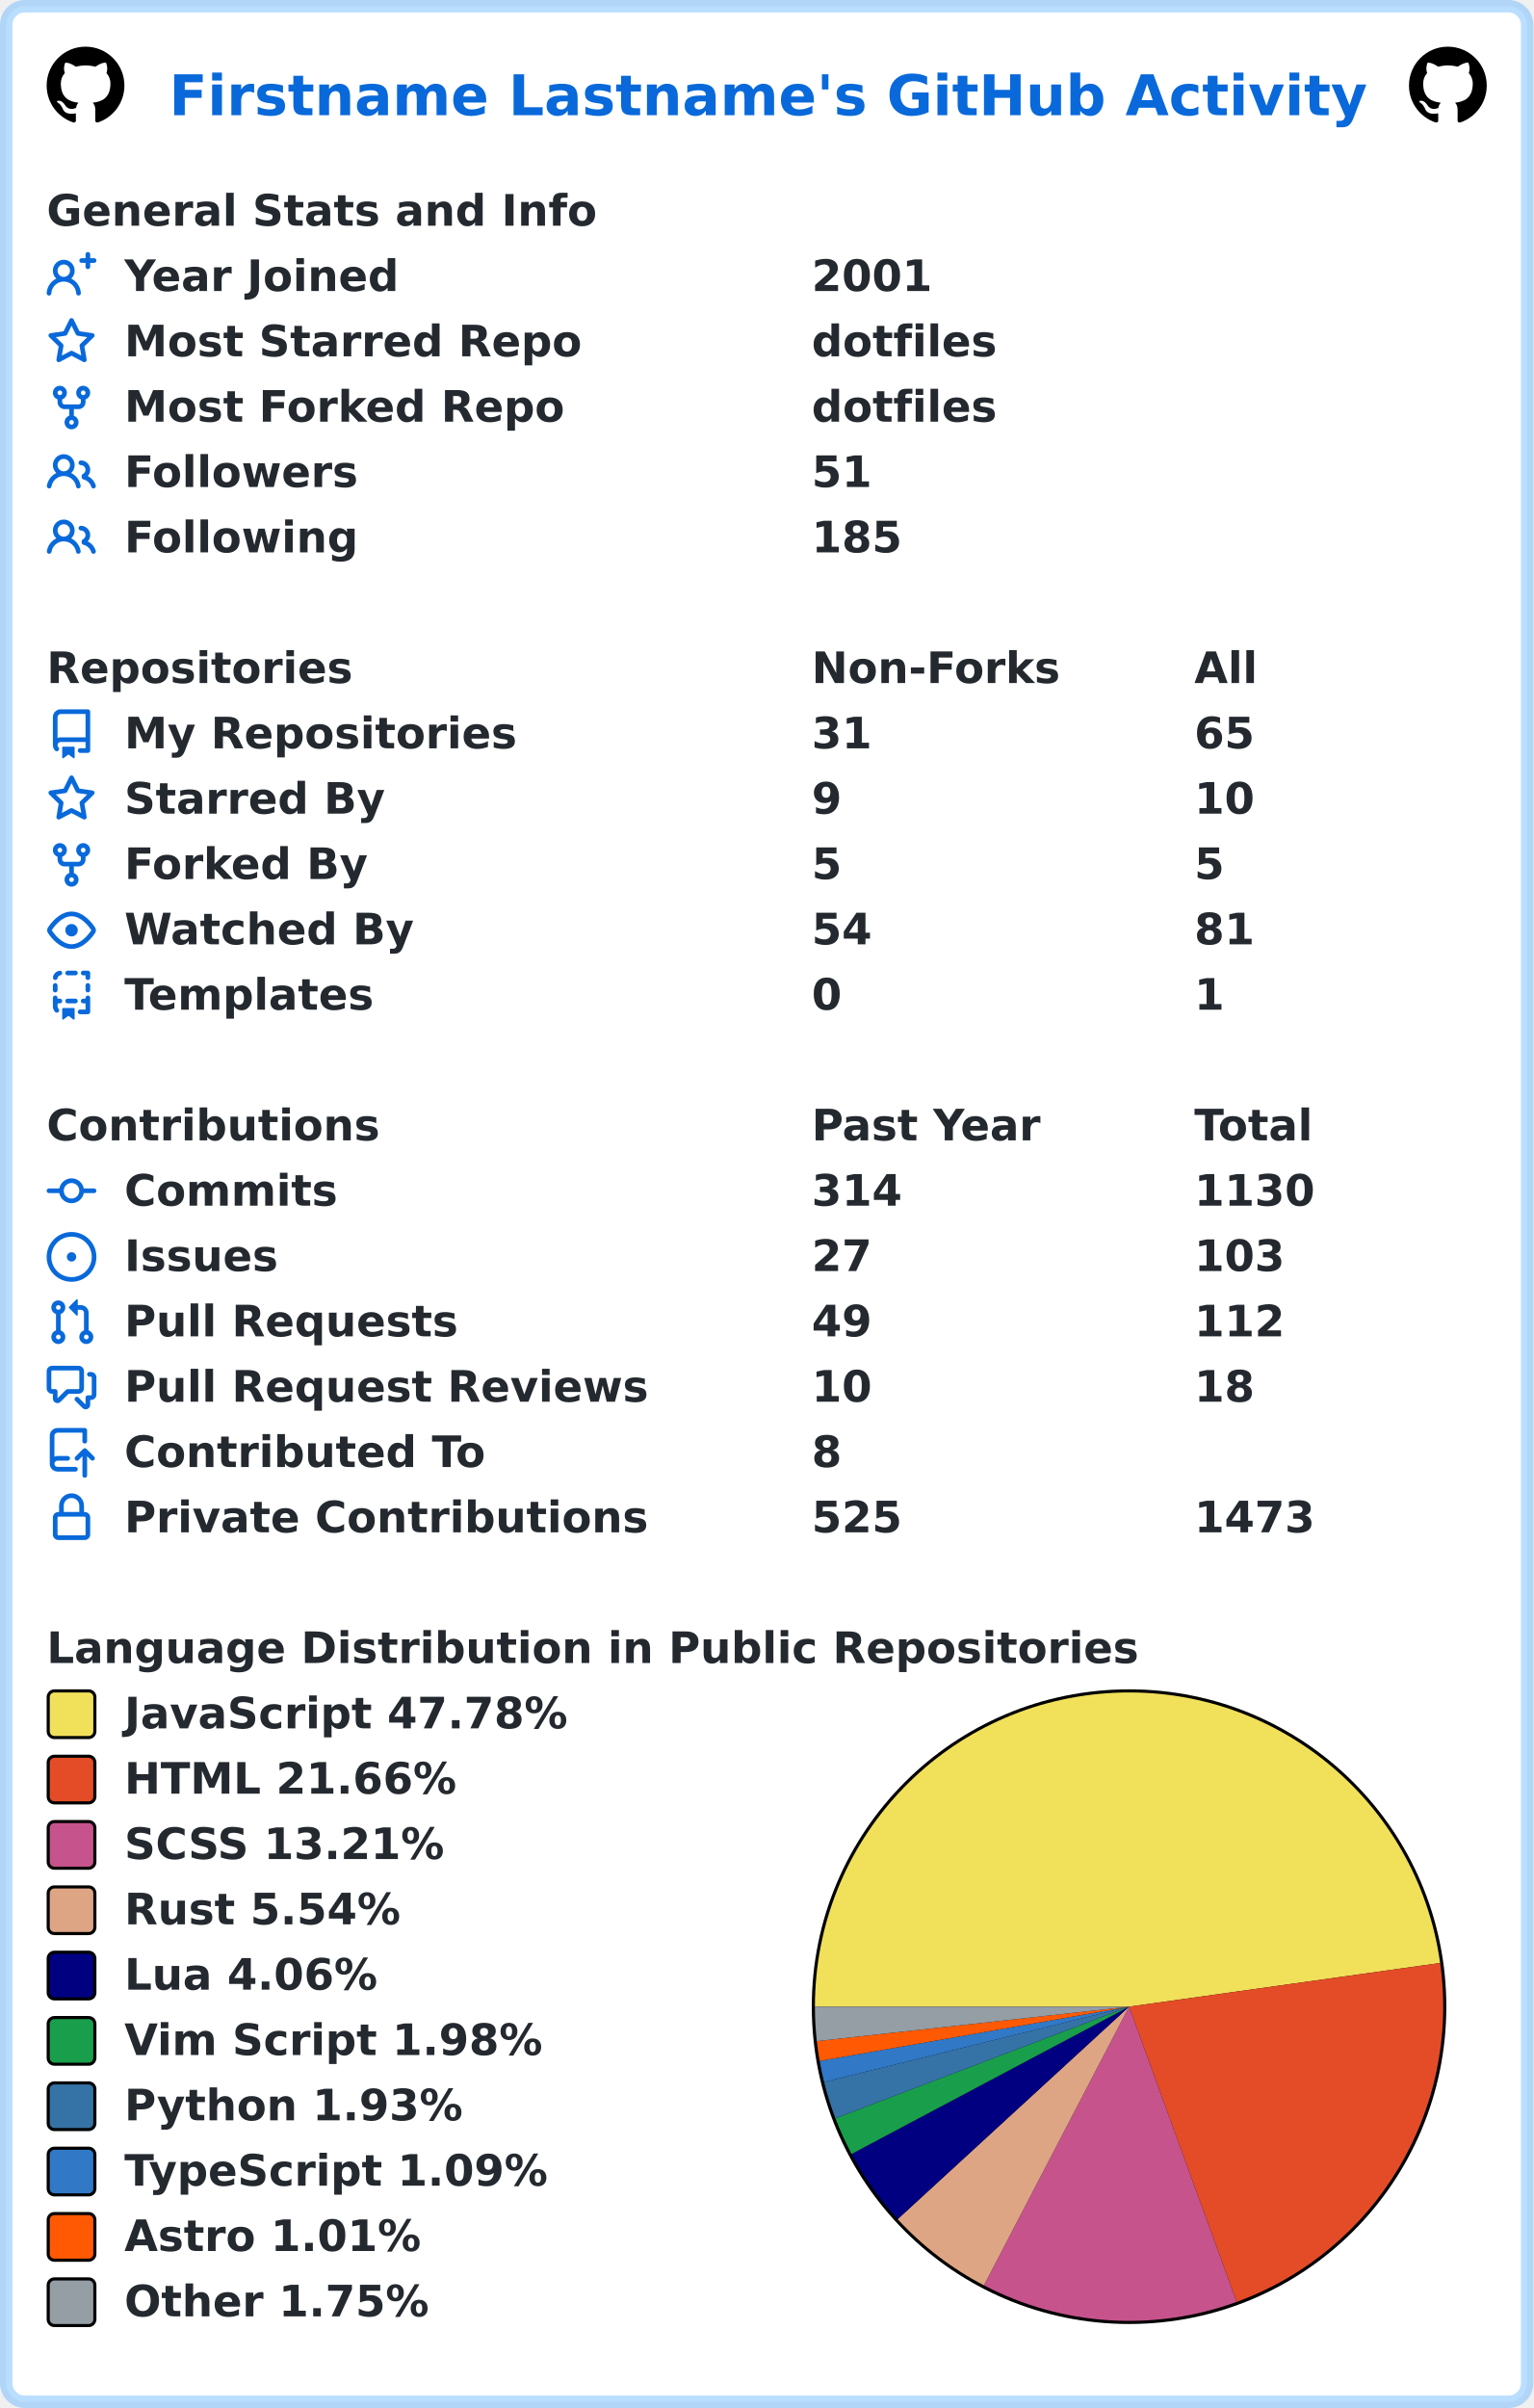
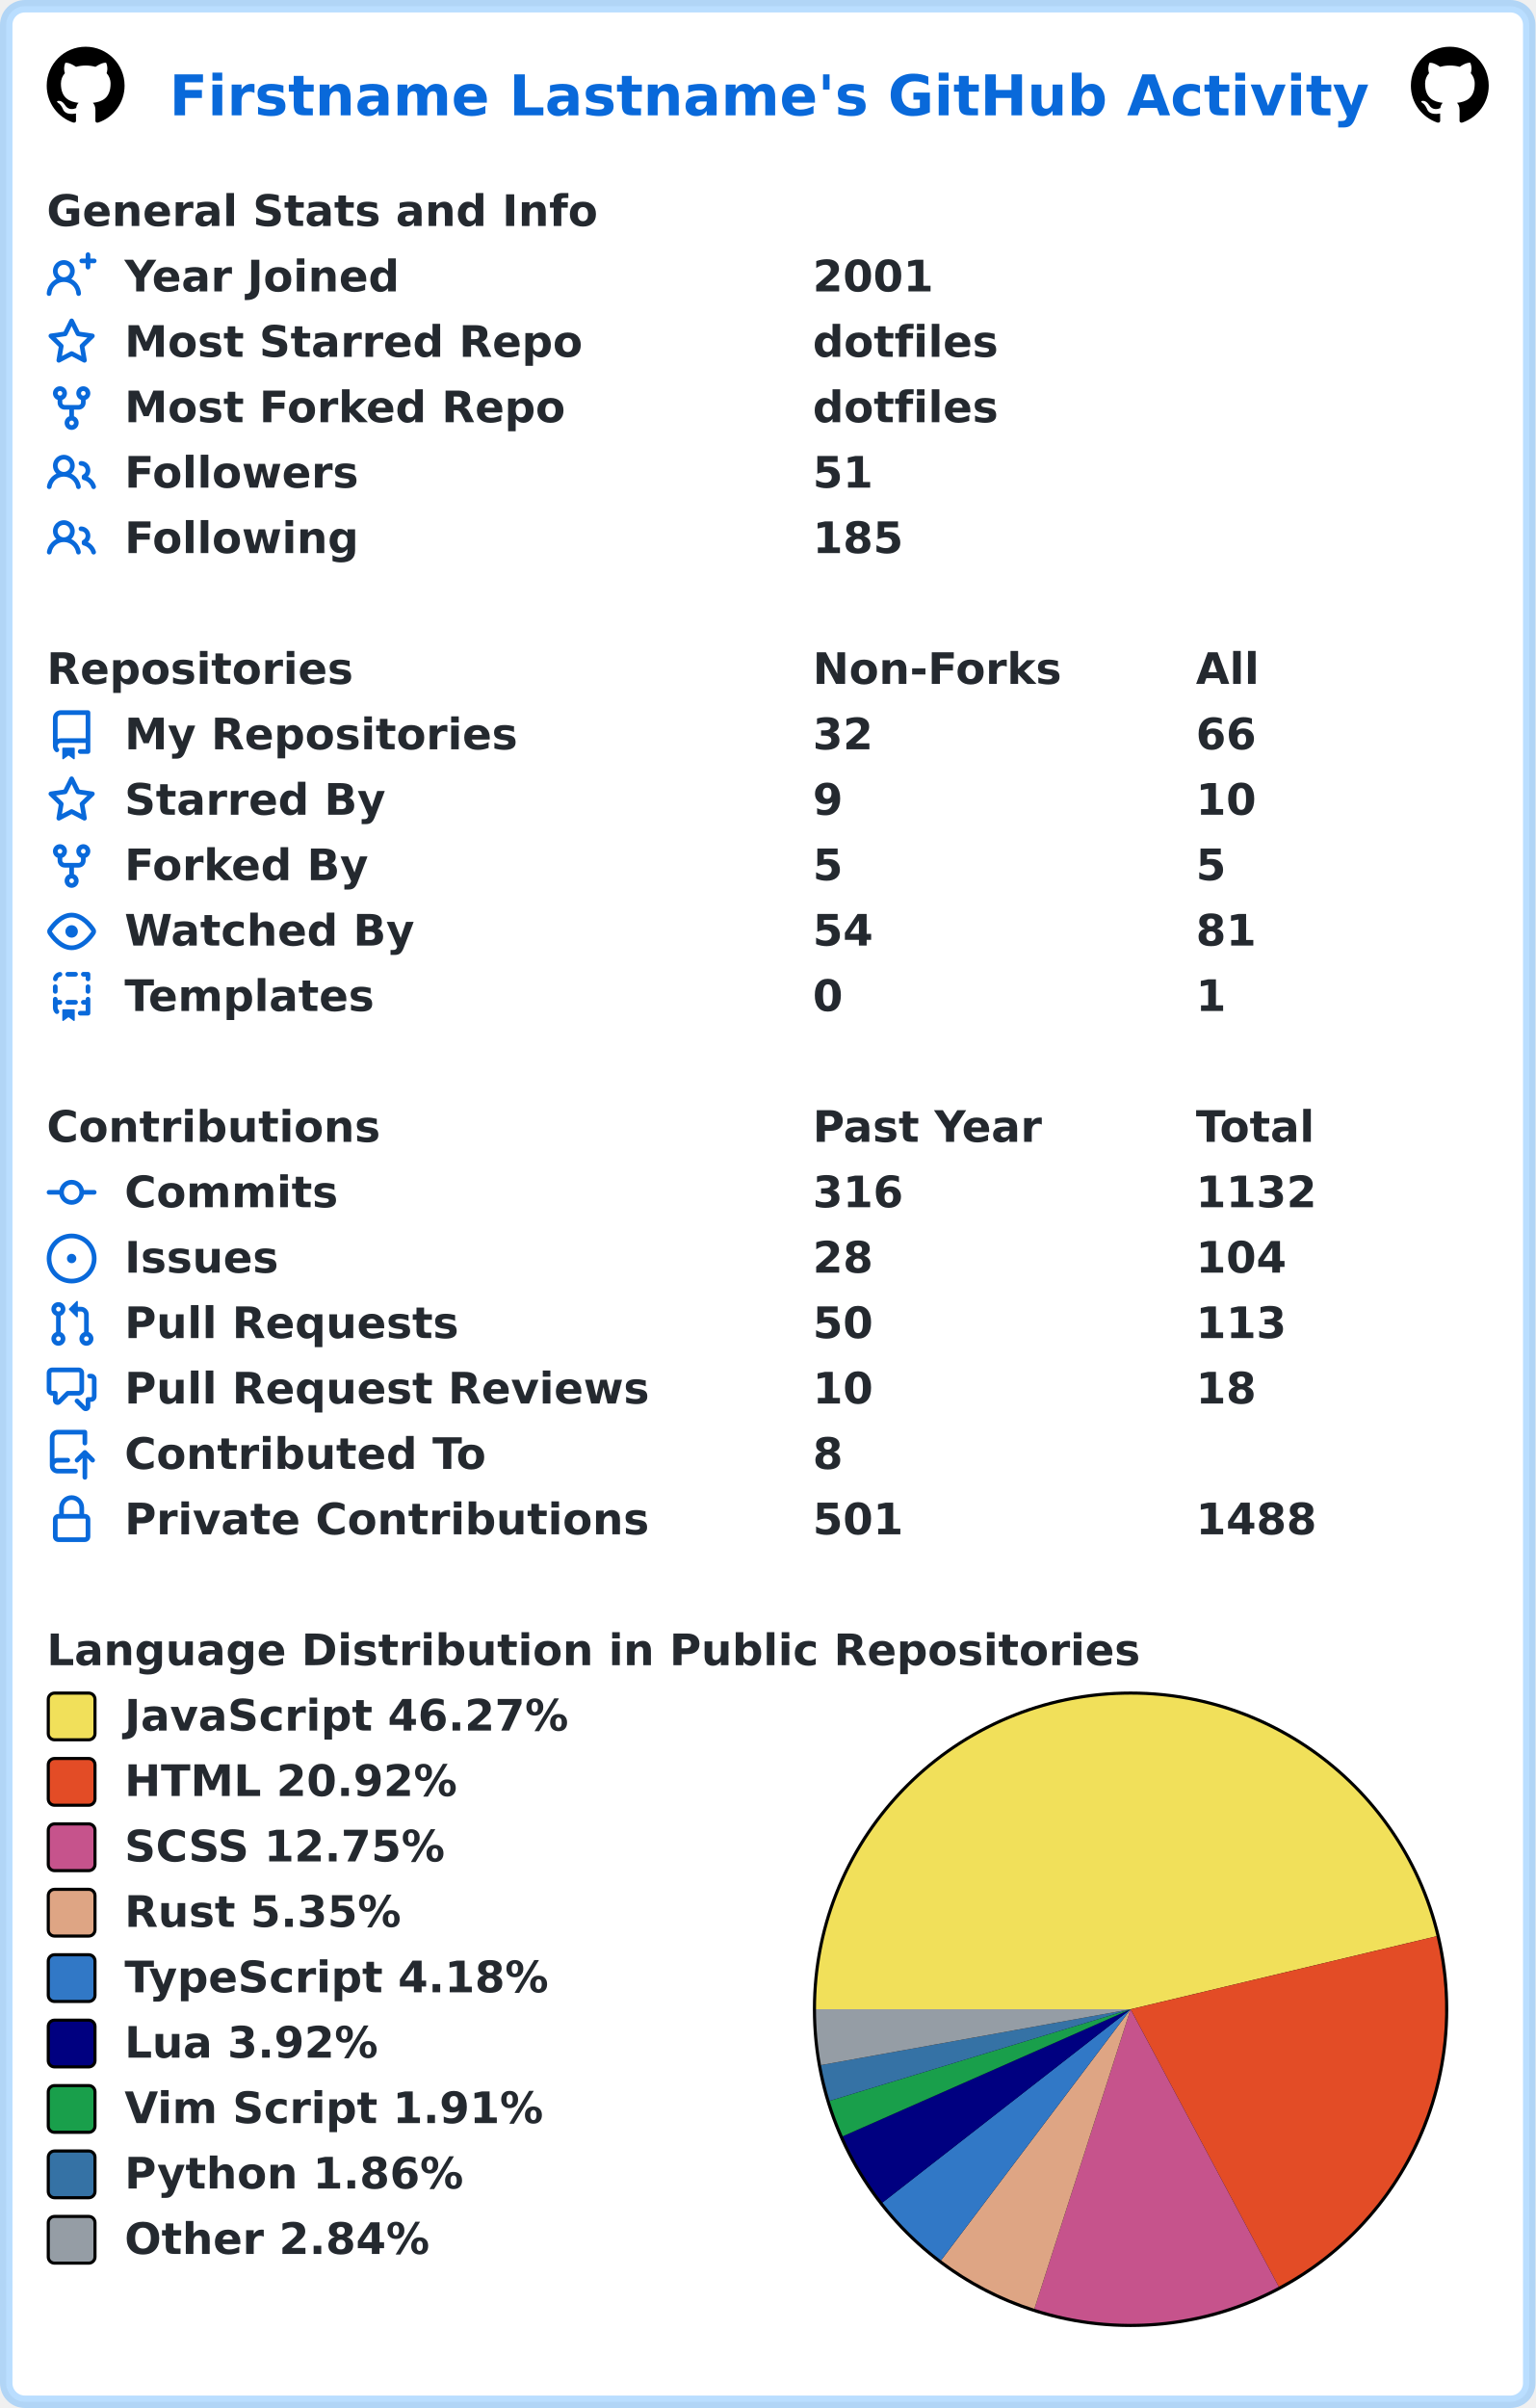
- <svg xmlns="http://www.w3.org/2000/svg" width="493" height="774" viewBox="0 0 493 774" lang="en" xml:lang="en">
-   <rect x="2" y="2" stroke-width="4" rx="6" width="489" height="770" stroke="rgba(84,174,255,0.4)" fill="#ffffff" />
+ <svg xmlns="http://www.w3.org/2000/svg" width="493" height="773" viewBox="0 0 493 773" lang="en" xml:lang="en">
+   <rect x="2" y="2" stroke-width="4" rx="6" width="489" height="769" stroke="rgba(84,174,255,0.4)" fill="#ffffff" />
  <g font-weight="600" font-size="110pt" font-family="Verdana,Geneva,DejaVu Sans,sans-serif" text-rendering="geometricPrecision">
    <text x="442" y="301" lengthAdjust="spacingAndGlyphs" textLength="3117" transform="scale(0.123)" fill="#0969da">Firstname Lastname's GitHub Activity</text>
    <svg x="15" y="15" width="25" height="25" viewBox="0 0 16 16">
      <path fill="#000000" fill-rule="evenodd" d="M8 0C3.58 0 0 3.58 0 8c0 3.54 2.29 6.53 5.47 7.59.4.07.55-.17.55-.38 0-.19-.01-.82-.01-1.49-2.01.37-2.53-.49-2.69-.94-.09-.23-.48-.94-.82-1.13-.28-.15-.68-.52-.01-.53.63-.01 1.08.58 1.23.82.72 1.21 1.87.87 2.33.66.07-.52.28-.87.51-1.07-1.78-.2-3.64-.89-3.64-3.95 0-.87.31-1.59.82-2.15-.08-.2-.36-1.02.08-2.12 0 0 .67-.21 2.2.82.64-.18 1.32-.27 2-.27.68 0 1.36.09 2 .27 1.53-1.04 2.2-.82 2.2-.82.44 1.1.16 1.92.08 2.12.51.56.82 1.27.82 2.15 0 3.07-1.87 3.75-3.65 3.95.29.25.54.73.54 1.48 0 1.07-.01 1.93-.01 2.2 0 .21.15.46.55.38A8.013 8.013 0 0016 8c0-4.42-3.58-8-8-8z" />
    </svg>
    <svg x="453" y="15" width="25" height="25" viewBox="0 0 16 16">
      <path fill="#000000" fill-rule="evenodd" d="M8 0C3.58 0 0 3.58 0 8c0 3.54 2.29 6.53 5.47 7.59.4.07.55-.17.55-.38 0-.19-.01-.82-.01-1.49-2.01.37-2.53-.49-2.69-.94-.09-.23-.48-.94-.82-1.13-.28-.15-.68-.52-.01-.53.63-.01 1.08.58 1.23.82.72 1.21 1.87.87 2.33.66.07-.52.28-.87.51-1.07-1.78-.2-3.64-.89-3.64-3.95 0-.87.31-1.59.82-2.15-.08-.2-.36-1.02.08-2.12 0 0 .67-.21 2.2.82.64-.18 1.32-.27 2-.27.68 0 1.36.09 2 .27 1.53-1.04 2.2-.82 2.2-.82.44 1.1.16 1.92.08 2.12.51.56.82 1.27.82 2.15 0 3.07-1.87 3.75-3.65 3.95.29.25.54.73.54 1.48 0 1.07-.01 1.93-.01 2.2 0 .21.15.46.55.38A8.013 8.013 0 0016 8c0-4.42-3.58-8-8-8z" />
    </svg>
    <g transform="translate(0, 60)" fill="#24292f">
      <g transform="translate(15, 0)">
        <g transform="scale(0.095)">
          <text x="0" y="132" textLength="1851" lengthAdjust="spacingAndGlyphs">General Stats and Info</text>
        </g>
      </g>
      <g transform="translate(15, 21)">
        <path fill="#0969da" fill-rule="evenodd" d="M13.25 0a.75.75 0 01.75.75V2h1.25a.75.75 0 010 1.5H14v1.25a.75.75 0 01-1.5 0V3.5h-1.25a.75.75 0 010-1.5h1.25V.75a.75.75 0 01.75-.75zM5.5 4a2 2 0 100 4 2 2 0 000-4zm2.4 4.548a3.5 3.5 0 10-4.799 0 5.527 5.527 0 00-3.1 4.66.75.75 0 101.498.085A4.01 4.01 0 015.5 9.5a4.01 4.01 0 014.001 3.793.75.75 0 101.498-.086 5.527 5.527 0 00-3.1-4.659z" />
        <g transform="scale(0.095)">
          <text lengthAdjust="spacingAndGlyphs" textLength="932" x="263" y="132">Year Joined</text>
          <text lengthAdjust="spacingAndGlyphs" textLength="420" x="2589" y="132">2001</text>
        </g>
      </g>
      <g transform="translate(15, 42)">
        <path fill="#0969da" fill-rule="evenodd" d="M8 .25a.75.75 0 01.673.418l1.882 3.815 4.21.612a.75.75 0 01.416 1.279l-3.046 2.97.719 4.192a.75.75 0 01-1.088.791L8 12.347l-3.766 1.98a.75.75 0 01-1.088-.79l.72-4.194L.818 6.374a.75.75 0 01.416-1.28l4.21-.611L7.327.668A.75.75 0 018 .25zm0 2.445L6.615 5.5a.75.75 0 01-.564.41l-3.097.45 2.24 2.184a.75.75 0 01.216.664l-.528 3.084 2.769-1.456a.75.75 0 01.698 0l2.77 1.456-.53-3.084a.75.75 0 01.216-.664l2.24-2.183-3.096-.45a.75.75 0 01-.564-.41L8 2.694v.001z" />
        <g transform="scale(0.095)">
          <text lengthAdjust="spacingAndGlyphs" textLength="1532" x="263" y="132">Most Starred Repo</text>
          <text lengthAdjust="spacingAndGlyphs" textLength="609" x="2589" y="132">dotfiles</text>
        </g>
      </g>
      <g transform="translate(15, 63)">
        <path fill="#0969da" fill-rule="evenodd" d="M5 3.25a.75.75 0 11-1.5 0 .75.75 0 011.5 0zm0 2.122a2.25 2.25 0 10-1.5 0v.878A2.25 2.25 0 005.75 8.5h1.5v2.128a2.251 2.251 0 101.5 0V8.5h1.5a2.25 2.25 0 002.25-2.25v-.878a2.25 2.25 0 10-1.5 0v.878a.75.75 0 01-.75.75h-4.5A.75.75 0 015 6.25v-.878zm3.75 7.378a.75.75 0 11-1.5 0 .75.75 0 011.5 0zm3-8.75a.75.75 0 100-1.5.75.75 0 000 1.5z" />
        <g transform="scale(0.095)">
          <text lengthAdjust="spacingAndGlyphs" textLength="1485" x="263" y="132">Most Forked Repo</text>
          <text lengthAdjust="spacingAndGlyphs" textLength="609" x="2589" y="132">dotfiles</text>
        </g>
      </g>
      <g transform="translate(15, 84)">
        <path fill="#0969da" fill-rule="evenodd" d="M5.5 3.5a2 2 0 100 4 2 2 0 000-4zM2 5.5a3.5 3.5 0 115.898 2.549 5.507 5.507 0 013.034 4.084.75.75 0 11-1.482.235 4.001 4.001 0 00-7.9 0 .75.75 0 01-1.482-.236A5.507 5.507 0 013.102 8.05 3.49 3.49 0 012 5.5zM11 4a.75.75 0 100 1.5 1.5 1.5 0 01.666 2.844.75.75 0 00-.416.672v.352a.75.75 0 00.574.73c1.2.289 2.162 1.2 2.522 2.372a.75.75 0 101.434-.44 5.01 5.01 0 00-2.56-3.012A3 3 0 0011 4z" />
        <g transform="scale(0.095)">
          <text lengthAdjust="spacingAndGlyphs" textLength="778" x="263" y="132">Followers</text>
          <text lengthAdjust="spacingAndGlyphs" textLength="210" x="2589" y="132">51</text>
        </g>
      </g>
      <g transform="translate(15, 105)">
        <path fill="#0969da" fill-rule="evenodd" d="M5.5 3.5a2 2 0 100 4 2 2 0 000-4zM2 5.5a3.5 3.5 0 115.898 2.549 5.507 5.507 0 013.034 4.084.75.75 0 11-1.482.235 4.001 4.001 0 00-7.9 0 .75.75 0 01-1.482-.236A5.507 5.507 0 013.102 8.05 3.49 3.49 0 012 5.5zM11 4a.75.75 0 100 1.5 1.5 1.5 0 01.666 2.844.75.75 0 00-.416.672v.352a.75.75 0 00.574.73c1.2.289 2.162 1.2 2.522 2.372a.75.75 0 101.434-.44 5.01 5.01 0 00-2.56-3.012A3 3 0 0011 4z" />
        <g transform="scale(0.095)">
          <text lengthAdjust="spacingAndGlyphs" textLength="780" x="263" y="132">Following</text>
          <text lengthAdjust="spacingAndGlyphs" textLength="315" x="2589" y="132">185</text>
        </g>
      </g>
    </g>
    <g transform="translate(0, 207)" fill="#24292f">
      <g transform="translate(15, 0)">
        <g transform="scale(0.095)">
          <text x="0" y="132" textLength="1020" lengthAdjust="spacingAndGlyphs">Repositories</text>
          <text x="2589" y="132" textLength="832" lengthAdjust="spacingAndGlyphs">Non-Forks</text>
          <text x="3884" y="132" textLength="206" lengthAdjust="spacingAndGlyphs">All</text>
        </g>
      </g>
      <g transform="translate(15, 21)">
        <path fill="#0969da" fill-rule="evenodd" d="M2 2.5A2.5 2.5 0 014.5 0h8.75a.75.75 0 01.75.75v12.5a.75.75 0 01-.75.75h-2.5a.75.75 0 110-1.5h1.75v-2h-8a1 1 0 00-.714 1.7.75.75 0 01-1.072 1.05A2.495 2.495 0 012 11.5v-9zm10.5-1V9h-8c-.356 0-.694.074-1 .208V2.5a1 1 0 011-1h8zM5 12.25v3.25a.25.25 0 00.4.2l1.45-1.087a.25.25 0 01.3 0L8.6 15.7a.25.25 0 00.4-.2v-3.25a.25.25 0 00-.25-.25h-3.5a.25.25 0 00-.25.25z" />
        <g transform="scale(0.095)">
          <text lengthAdjust="spacingAndGlyphs" textLength="1312" x="263" y="132">My Repositories</text>
-           <text lengthAdjust="spacingAndGlyphs" textLength="210" x="2589" y="132">31</text>
-           <text lengthAdjust="spacingAndGlyphs" textLength="210" x="3884" y="132">65</text>
+           <text lengthAdjust="spacingAndGlyphs" textLength="210" x="2589" y="132">32</text>
+           <text lengthAdjust="spacingAndGlyphs" textLength="210" x="3884" y="132">66</text>
        </g>
      </g>
      <g transform="translate(15, 42)">
        <path fill="#0969da" fill-rule="evenodd" d="M8 .25a.75.75 0 01.673.418l1.882 3.815 4.21.612a.75.75 0 01.416 1.279l-3.046 2.97.719 4.192a.75.75 0 01-1.088.791L8 12.347l-3.766 1.98a.75.75 0 01-1.088-.79l.72-4.194L.818 6.374a.75.75 0 01.416-1.28l4.21-.611L7.327.668A.75.75 0 018 .25zm0 2.445L6.615 5.5a.75.75 0 01-.564.41l-3.097.45 2.24 2.184a.75.75 0 01.216.664l-.528 3.084 2.769-1.456a.75.75 0 01.698 0l2.77 1.456-.53-3.084a.75.75 0 01.216-.664l2.24-2.183-3.096-.45a.75.75 0 01-.564-.41L8 2.694v.001z" />
        <g transform="scale(0.095)">
          <text lengthAdjust="spacingAndGlyphs" textLength="874" x="263" y="132">Starred By</text>
          <text lengthAdjust="spacingAndGlyphs" textLength="105" x="2589" y="132">9</text>
          <text lengthAdjust="spacingAndGlyphs" textLength="210" x="3884" y="132">10</text>
        </g>
      </g>
      <g transform="translate(15, 63)">
        <path fill="#0969da" fill-rule="evenodd" d="M5 3.25a.75.75 0 11-1.5 0 .75.75 0 011.5 0zm0 2.122a2.25 2.25 0 10-1.5 0v.878A2.25 2.25 0 005.75 8.5h1.5v2.128a2.251 2.251 0 101.5 0V8.5h1.5a2.25 2.25 0 002.25-2.25v-.878a2.25 2.25 0 10-1.5 0v.878a.75.75 0 01-.75.75h-4.5A.75.75 0 015 6.25v-.878zm3.75 7.378a.75.75 0 11-1.5 0 .75.75 0 011.5 0zm3-8.75a.75.75 0 100-1.5.75.75 0 000 1.5z" />
        <g transform="scale(0.095)">
          <text lengthAdjust="spacingAndGlyphs" textLength="828" x="263" y="132">Forked By</text>
          <text lengthAdjust="spacingAndGlyphs" textLength="105" x="2589" y="132">5</text>
          <text lengthAdjust="spacingAndGlyphs" textLength="105" x="3884" y="132">5</text>
        </g>
      </g>
      <g transform="translate(15, 84)">
        <path fill="#0969da" fill-rule="evenodd" d="M1.679 7.932c.412-.621 1.242-1.75 2.366-2.717C5.175 4.242 6.527 3.5 8 3.5c1.473 0 2.824.742 3.955 1.715 1.124.967 1.954 2.096 2.366 2.717a.119.119 0 010 .136c-.412.621-1.242 1.75-2.366 2.717C10.825 11.758 9.473 12.5 8 12.5c-1.473 0-2.824-.742-3.955-1.715C2.92 9.818 2.09 8.69 1.679 8.068a.119.119 0 010-.136zM8 2c-1.981 0-3.67.992-4.933 2.078C1.797 5.169.88 6.423.43 7.1a1.619 1.619 0 000 1.798c.45.678 1.367 1.932 2.637 3.024C4.329 13.008 6.019 14 8 14c1.981 0 3.67-.992 4.933-2.078 1.27-1.091 2.187-2.345 2.637-3.023a1.619 1.619 0 000-1.798c-.45-.678-1.367-1.932-2.637-3.023C11.671 2.992 9.981 2 8 2zm0 8a2 2 0 100-4 2 2 0 000 4z" />
        <g transform="scale(0.095)">
          <text lengthAdjust="spacingAndGlyphs" textLength="993" x="263" y="132">Watched By</text>
          <text lengthAdjust="spacingAndGlyphs" textLength="210" x="2589" y="132">54</text>
          <text lengthAdjust="spacingAndGlyphs" textLength="210" x="3884" y="132">81</text>
        </g>
      </g>
      <g transform="translate(15, 105)">
        <path fill="#0969da" fill-rule="evenodd" d="M6 .75A.75.75 0 016.75 0h2.5a.75.75 0 010 1.5h-2.5A.75.75 0 016 .75zm5 0a.75.75 0 01.75-.75h1.5a.75.75 0 01.75.75v1.5a.75.75 0 01-1.5 0V1.5h-.75A.75.75 0 0111 .75zM4.992.662a.75.75 0 01-.636.848c-.436.063-.783.41-.846.846a.75.75 0 01-1.485-.212A2.501 2.501 0 014.144.025a.75.75 0 01.848.637zM2.75 4a.75.75 0 01.75.75v1.5a.75.75 0 01-1.5 0v-1.5A.75.75 0 012.75 4zm10.5 0a.75.75 0 01.75.75v1.5a.75.75 0 01-1.5 0v-1.5a.75.75 0 01.75-.75zM2.75 8a.75.75 0 01.75.75v.268A1.72 1.72 0 013.75 9h.5a.75.75 0 010 1.5h-.5a.25.25 0 00-.25.25v.75c0 .28.114.532.3.714a.75.75 0 01-1.05 1.072A2.495 2.495 0 012 11.5V8.75A.75.75 0 012.75 8zm10.5 0a.75.75 0 01.75.75v4.5a.75.75 0 01-.75.75h-2.5a.75.75 0 010-1.5h1.75v-2h-.75a.75.75 0 010-1.5h.75v-.25a.75.75 0 01.75-.75zM6 9.75A.75.75 0 016.75 9h2.5a.75.75 0 010 1.5h-2.5A.75.75 0 016 9.75zm-1 2.5v3.25a.25.25 0 00.4.2l1.45-1.087a.25.25 0 01.3 0L8.6 15.7a.25.25 0 00.4-.2v-3.25a.25.25 0 00-.25-.25h-3.5a.25.25 0 00-.25.25z" />
        <g transform="scale(0.095)">
          <text lengthAdjust="spacingAndGlyphs" textLength="868" x="263" y="132">Templates</text>
          <text lengthAdjust="spacingAndGlyphs" textLength="105" x="2589" y="132">0</text>
          <text lengthAdjust="spacingAndGlyphs" textLength="105" x="3884" y="132">1</text>
        </g>
      </g>
    </g>
    <g transform="translate(0, 354)" fill="#24292f">
      <g transform="translate(15, 0)">
        <g transform="scale(0.095)">
          <text x="0" y="132" textLength="1112" lengthAdjust="spacingAndGlyphs">Contributions</text>
          <text x="2589" y="132" textLength="774" lengthAdjust="spacingAndGlyphs">Past Year</text>
          <text x="3884" y="132" textLength="414" lengthAdjust="spacingAndGlyphs">Total</text>
        </g>
      </g>
      <g transform="translate(15, 21)">
        <path fill="#0969da" fill-rule="evenodd" d="M10.5 7.75a2.5 2.5 0 11-5 0 2.5 2.5 0 015 0zm1.43.75a4.002 4.002 0 01-7.86 0H.75a.75.75 0 110-1.5h3.32a4.001 4.001 0 017.86 0h3.32a.75.75 0 110 1.5h-3.32z" />
        <g transform="scale(0.095)">
          <text lengthAdjust="spacingAndGlyphs" textLength="734" x="263" y="132">Commits</text>
-           <text lengthAdjust="spacingAndGlyphs" textLength="315" x="2589" y="132">314</text>
-           <text lengthAdjust="spacingAndGlyphs" textLength="420" x="3884" y="132">1130</text>
+           <text lengthAdjust="spacingAndGlyphs" textLength="315" x="2589" y="132">316</text>
+           <text lengthAdjust="spacingAndGlyphs" textLength="420" x="3884" y="132">1132</text>
        </g>
      </g>
      <g transform="translate(15, 42)">
        <path fill="#0969da" d="M8 9.5a1.5 1.5 0 100-3 1.5 1.5 0 000 3z" />
        <path fill="#0969da" fill-rule="evenodd" d="M8 0a8 8 0 100 16A8 8 0 008 0zM1.5 8a6.5 6.5 0 1113 0 6.5 6.5 0 01-13 0z" />
        <g transform="scale(0.095)">
          <text lengthAdjust="spacingAndGlyphs" textLength="512" x="263" y="132">Issues</text>
-           <text lengthAdjust="spacingAndGlyphs" textLength="210" x="2589" y="132">27</text>
-           <text lengthAdjust="spacingAndGlyphs" textLength="315" x="3884" y="132">103</text>
+           <text lengthAdjust="spacingAndGlyphs" textLength="210" x="2589" y="132">28</text>
+           <text lengthAdjust="spacingAndGlyphs" textLength="315" x="3884" y="132">104</text>
        </g>
      </g>
      <g transform="translate(15, 63)">
        <path fill="#0969da" fill-rule="evenodd" d="M7.177 3.073L9.573.677A.25.25 0 0110 .854v4.792a.25.25 0 01-.427.177L7.177 3.427a.25.25 0 010-.354zM3.75 2.5a.75.75 0 100 1.5.75.75 0 000-1.5zm-2.25.75a2.25 2.25 0 113 2.122v5.256a2.251 2.251 0 11-1.5 0V5.372A2.25 2.25 0 011.5 3.25zM11 2.5h-1V4h1a1 1 0 011 1v5.628a2.251 2.251 0 101.5 0V5A2.5 2.5 0 0011 2.5zm1 10.25a.75.75 0 111.5 0 .75.75 0 01-1.5 0zM3.75 12a.75.75 0 100 1.5.75.75 0 000-1.5z" />
        <g transform="scale(0.095)">
          <text lengthAdjust="spacingAndGlyphs" textLength="1113" x="263" y="132">Pull Requests</text>
-           <text lengthAdjust="spacingAndGlyphs" textLength="210" x="2589" y="132">49</text>
-           <text lengthAdjust="spacingAndGlyphs" textLength="315" x="3884" y="132">112</text>
+           <text lengthAdjust="spacingAndGlyphs" textLength="210" x="2589" y="132">50</text>
+           <text lengthAdjust="spacingAndGlyphs" textLength="315" x="3884" y="132">113</text>
        </g>
      </g>
      <g transform="translate(15, 84)">
        <path fill="#0969da" fill-rule="evenodd" d="M1.5 2.75a.25.25 0 01.25-.25h8.5a.25.25 0 01.25.25v5.5a.25.25 0 01-.25.25h-3.5a.75.75 0 00-.53.22L3.5 11.44V9.25a.75.75 0 00-.75-.75h-1a.25.25 0 01-.25-.25v-5.5zM1.75 1A1.75 1.75 0 000 2.75v5.5C0 9.216.784 10 1.75 10H2v1.543a1.457 1.457 0 002.487 1.03L7.061 10h3.189A1.75 1.75 0 0012 8.25v-5.5A1.75 1.75 0 0010.25 1h-8.5zM14.5 4.75a.25.25 0 00-.25-.25h-.5a.75.75 0 110-1.5h.5c.966 0 1.75.784 1.75 1.75v5.5A1.75 1.75 0 0114.25 12H14v1.543a1.457 1.457 0 01-2.487 1.03L9.22 12.28a.75.75 0 111.06-1.06l2.22 2.22v-2.19a.75.75 0 01.75-.75h1a.25.25 0 00.25-.25v-5.5z" />
        <g transform="scale(0.095)">
          <text lengthAdjust="spacingAndGlyphs" textLength="1762" x="263" y="132">Pull Request Reviews</text>
          <text lengthAdjust="spacingAndGlyphs" textLength="210" x="2589" y="132">10</text>
          <text lengthAdjust="spacingAndGlyphs" textLength="210" x="3884" y="132">18</text>
        </g>
      </g>
      <g transform="translate(15, 105)">
        <path fill="#0969da" fill-rule="evenodd" d="M1 2.5A2.5 2.5 0 013.5 0h8.75a.75.75 0 01.75.75v3.5a.75.75 0 01-1.5 0V1.5h-8a1 1 0 00-1 1v6.708A2.492 2.492 0 013.5 9h3.25a.75.75 0 010 1.5H3.5a1 1 0 100 2h5.75a.75.75 0 010 1.5H3.5A2.5 2.5 0 011 11.5v-9zm13.23 7.79a.75.75 0 001.06-1.06l-2.505-2.505a.75.75 0 00-1.06 0L9.22 9.229a.75.75 0 001.06 1.061l1.225-1.224v6.184a.75.75 0 001.5 0V9.066l1.224 1.224z" />
        <g transform="scale(0.095)">
          <text lengthAdjust="spacingAndGlyphs" textLength="1234" x="263" y="132">Contributed To</text>
          <text lengthAdjust="spacingAndGlyphs" textLength="105" x="2589" y="132">8</text>
        </g>
      </g>
      <g transform="translate(15, 126)">
        <path fill="#0969da" fill-rule="evenodd" d="M4 4v2h-.25A1.75 1.75 0 002 7.75v5.5c0 .966.784 1.75 1.75 1.75h8.5A1.75 1.75 0 0014 13.25v-5.5A1.75 1.75 0 0012.25 6H12V4a4 4 0 10-8 0zm6.5 2V4a2.5 2.5 0 00-5 0v2h5zM12 7.5h.25a.25.25 0 01.25.25v5.5a.25.25 0 01-.25.25h-8.5a.25.25 0 01-.25-.25v-5.5a.25.25 0 01.25-.25H12z" />
        <g transform="scale(0.095)">
          <text lengthAdjust="spacingAndGlyphs" textLength="1742" x="263" y="132">Private Contributions</text>
-           <text lengthAdjust="spacingAndGlyphs" textLength="315" x="2589" y="132">525</text>
-           <text lengthAdjust="spacingAndGlyphs" textLength="420" x="3884" y="132">1473</text>
+           <text lengthAdjust="spacingAndGlyphs" textLength="315" x="2589" y="132">501</text>
+           <text lengthAdjust="spacingAndGlyphs" textLength="420" x="3884" y="132">1488</text>
        </g>
      </g>
    </g>
    <g transform="translate(0, 522)" fill="#24292f">
      <g transform="translate(15, 0)">
        <g transform="scale(0.095)">
          <text x="0" y="132" textLength="3652" lengthAdjust="spacingAndGlyphs">Language Distribution in Public Repositories</text>
        </g>
      </g>
      <g transform="translate(261, 21)">
        <circle cx="102" cy="102" r="102" fill="#000000" />
      </g>
      <g transform="translate(262, 22)">
-         <path fill-rule="evenodd" fill="#f1e05a" d="M 0.0,101 A 101 101 0 0 1 201.019 86.959 L 101,101 Z" />
-         <path fill-rule="evenodd" fill="#e34c26" d="M 201.019,86.959 A 101 101 0 0 1 135.591 195.892 L 101,101 Z" />
-         <path fill-rule="evenodd" fill="#c6538c" d="M 135.591,195.892 A 101 101 0 0 1 54.336 190.574 L 101,101 Z" />
-         <path fill-rule="evenodd" fill="#dea584" d="M 54.336,190.574 A 101 101 0 0 1 26.598 169.304 L 101,101 Z" />
-         <path fill-rule="evenodd" fill="#000080" d="M 26.598,169.304 A 101 101 0 0 1 11.782 148.34 L 101,101 Z" />
-         <path fill-rule="evenodd" fill="#199f4b" d="M 11.782,148.34 A 101 101 0 0 1 6.595 136.9 L 101,101 Z" />
-         <path fill-rule="evenodd" fill="#3572A5" d="M 6.595,136.9 A 101 101 0 0 1 2.949 125.23 L 101,101 Z" />
-         <path fill-rule="evenodd" fill="#3178c6" d="M 2.949,125.23 A 101 101 0 0 1 1.519 118.448 L 101,101 Z" />
-         <path fill-rule="evenodd" fill="#ff5a03" d="M 1.519,118.448 A 101 101 0 0 1 0.61 112.08 L 101,101 Z" />
-         <path fill-rule="evenodd" fill="#959da5" d="M 0.61,112.08 A 101 101 0 0 1 0.0 101 L 101,101 Z" />
+         <path fill-rule="evenodd" fill="#f1e05a" d="M 0.0,101 A 101 101 0 0 1 199.241 77.553 L 101,101 Z" />
+         <path fill-rule="evenodd" fill="#e34c26" d="M 199.241,77.553 A 101 101 0 0 1 148.59 190.085 L 101,101 Z" />
+         <path fill-rule="evenodd" fill="#c6538c" d="M 148.59,190.085 A 101 101 0 0 1 70.116 197.162 L 101,101 Z" />
+         <path fill-rule="evenodd" fill="#dea584" d="M 70.116,197.162 A 101 101 0 0 1 40.144 181.608 L 101,101 Z" />
+         <path fill-rule="evenodd" fill="#3178c6" d="M 40.144,181.608 A 101 101 0 0 1 21.32 163.066 L 101,101 Z" />
+         <path fill-rule="evenodd" fill="#000080" d="M 21.32,163.066 A 101 101 0 0 1 8.595 141.771 L 101,101 Z" />
+         <path fill-rule="evenodd" fill="#199f4b" d="M 8.595,141.771 A 101 101 0 0 1 4.373 130.397 L 101,101 Z" />
+         <path fill-rule="evenodd" fill="#3572A5" d="M 4.373,130.397 A 101 101 0 0 1 1.602 118.919 L 101,101 Z" />
+         <path fill-rule="evenodd" fill="#959da5" d="M 1.602,118.919 A 101 101 0 0 1 0.0 101 L 101,101 Z" />
      </g>
      <g transform="translate(15, 21)">
        <rect x="0.5" y="0.5" rx="2" width="15" height="15" fill="#f1e05a" stroke-width="1" stroke="#000000" />
-         <text transform="scale(0.095)" x="263" y="132" textLength="1516" lengthAdjust="spacingAndGlyphs">JavaScript 47.78%</text>
+         <text transform="scale(0.095)" x="263" y="132" textLength="1516" lengthAdjust="spacingAndGlyphs">JavaScript 46.27%</text>
      </g>
      <g transform="translate(15, 42)">
        <rect x="0.5" y="0.5" rx="2" width="15" height="15" fill="#e34c26" stroke-width="1" stroke="#000000" />
-         <text transform="scale(0.095)" x="263" y="132" textLength="1142" lengthAdjust="spacingAndGlyphs">HTML 21.66%</text>
+         <text transform="scale(0.095)" x="263" y="132" textLength="1142" lengthAdjust="spacingAndGlyphs">HTML 20.92%</text>
      </g>
      <g transform="translate(15, 63)">
        <rect x="0.5" y="0.5" rx="2" width="15" height="15" fill="#c6538c" stroke-width="1" stroke="#000000" />
-         <text transform="scale(0.095)" x="263" y="132" textLength="1113" lengthAdjust="spacingAndGlyphs">SCSS 13.21%</text>
+         <text transform="scale(0.095)" x="263" y="132" textLength="1113" lengthAdjust="spacingAndGlyphs">SCSS 12.75%</text>
      </g>
      <g transform="translate(15, 84)">
        <rect x="0.5" y="0.5" rx="2" width="15" height="15" fill="#dea584" stroke-width="1" stroke="#000000" />
-         <text transform="scale(0.095)" x="263" y="132" textLength="946" lengthAdjust="spacingAndGlyphs">Rust 5.54%</text>
-       </g>
-       <g transform="translate(15, 105)">
+         <text transform="scale(0.095)" x="263" y="132" textLength="946" lengthAdjust="spacingAndGlyphs">Rust 5.35%</text>
+       </g>
+       <g transform="translate(15, 105)">
+         <rect x="0.5" y="0.5" rx="2" width="15" height="15" fill="#3178c6" stroke-width="1" stroke="#000000" />
+         <text transform="scale(0.095)" x="263" y="132" textLength="1462" lengthAdjust="spacingAndGlyphs">TypeScript 4.18%</text>
+       </g>
+       <g transform="translate(15, 126)">
        <rect x="0.5" y="0.5" rx="2" width="15" height="15" fill="#000080" stroke-width="1" stroke="#000000" />
-         <text transform="scale(0.095)" x="263" y="132" textLength="874" lengthAdjust="spacingAndGlyphs">Lua 4.06%</text>
-       </g>
-       <g transform="translate(15, 126)">
+         <text transform="scale(0.095)" x="263" y="132" textLength="874" lengthAdjust="spacingAndGlyphs">Lua 3.92%</text>
+       </g>
+       <g transform="translate(15, 147)">
        <rect x="0.5" y="0.5" rx="2" width="15" height="15" fill="#199f4b" stroke-width="1" stroke="#000000" />
-         <text transform="scale(0.095)" x="263" y="132" textLength="1428" lengthAdjust="spacingAndGlyphs">Vim Script 1.98%</text>
-       </g>
-       <g transform="translate(15, 147)">
+         <text transform="scale(0.095)" x="263" y="132" textLength="1428" lengthAdjust="spacingAndGlyphs">Vim Script 1.91%</text>
+       </g>
+       <g transform="translate(15, 168)">
        <rect x="0.5" y="0.5" rx="2" width="15" height="15" fill="#3572A5" stroke-width="1" stroke="#000000" />
-         <text transform="scale(0.095)" x="263" y="132" textLength="1149" lengthAdjust="spacingAndGlyphs">Python 1.93%</text>
-       </g>
-       <g transform="translate(15, 168)">
-         <rect x="0.5" y="0.5" rx="2" width="15" height="15" fill="#3178c6" stroke-width="1" stroke="#000000" />
-         <text transform="scale(0.095)" x="263" y="132" textLength="1462" lengthAdjust="spacingAndGlyphs">TypeScript 1.09%</text>
+         <text transform="scale(0.095)" x="263" y="132" textLength="1149" lengthAdjust="spacingAndGlyphs">Python 1.86%</text>
      </g>
      <g transform="translate(15, 189)">
-         <rect x="0.5" y="0.5" rx="2" width="15" height="15" fill="#ff5a03" stroke-width="1" stroke="#000000" />
-         <text transform="scale(0.095)" x="263" y="132" textLength="1008" lengthAdjust="spacingAndGlyphs">Astro 1.01%</text>
-       </g>
-       <g transform="translate(15, 210)">
        <rect x="0.5" y="0.5" rx="2" width="15" height="15" fill="#959da5" stroke-width="1" stroke="#000000" />
-         <text transform="scale(0.095)" x="263" y="132" textLength="1047" lengthAdjust="spacingAndGlyphs">Other 1.75%</text>
+         <text transform="scale(0.095)" x="263" y="132" textLength="1047" lengthAdjust="spacingAndGlyphs">Other 2.84%</text>
      </g>
    </g>
  </g>
</svg>
